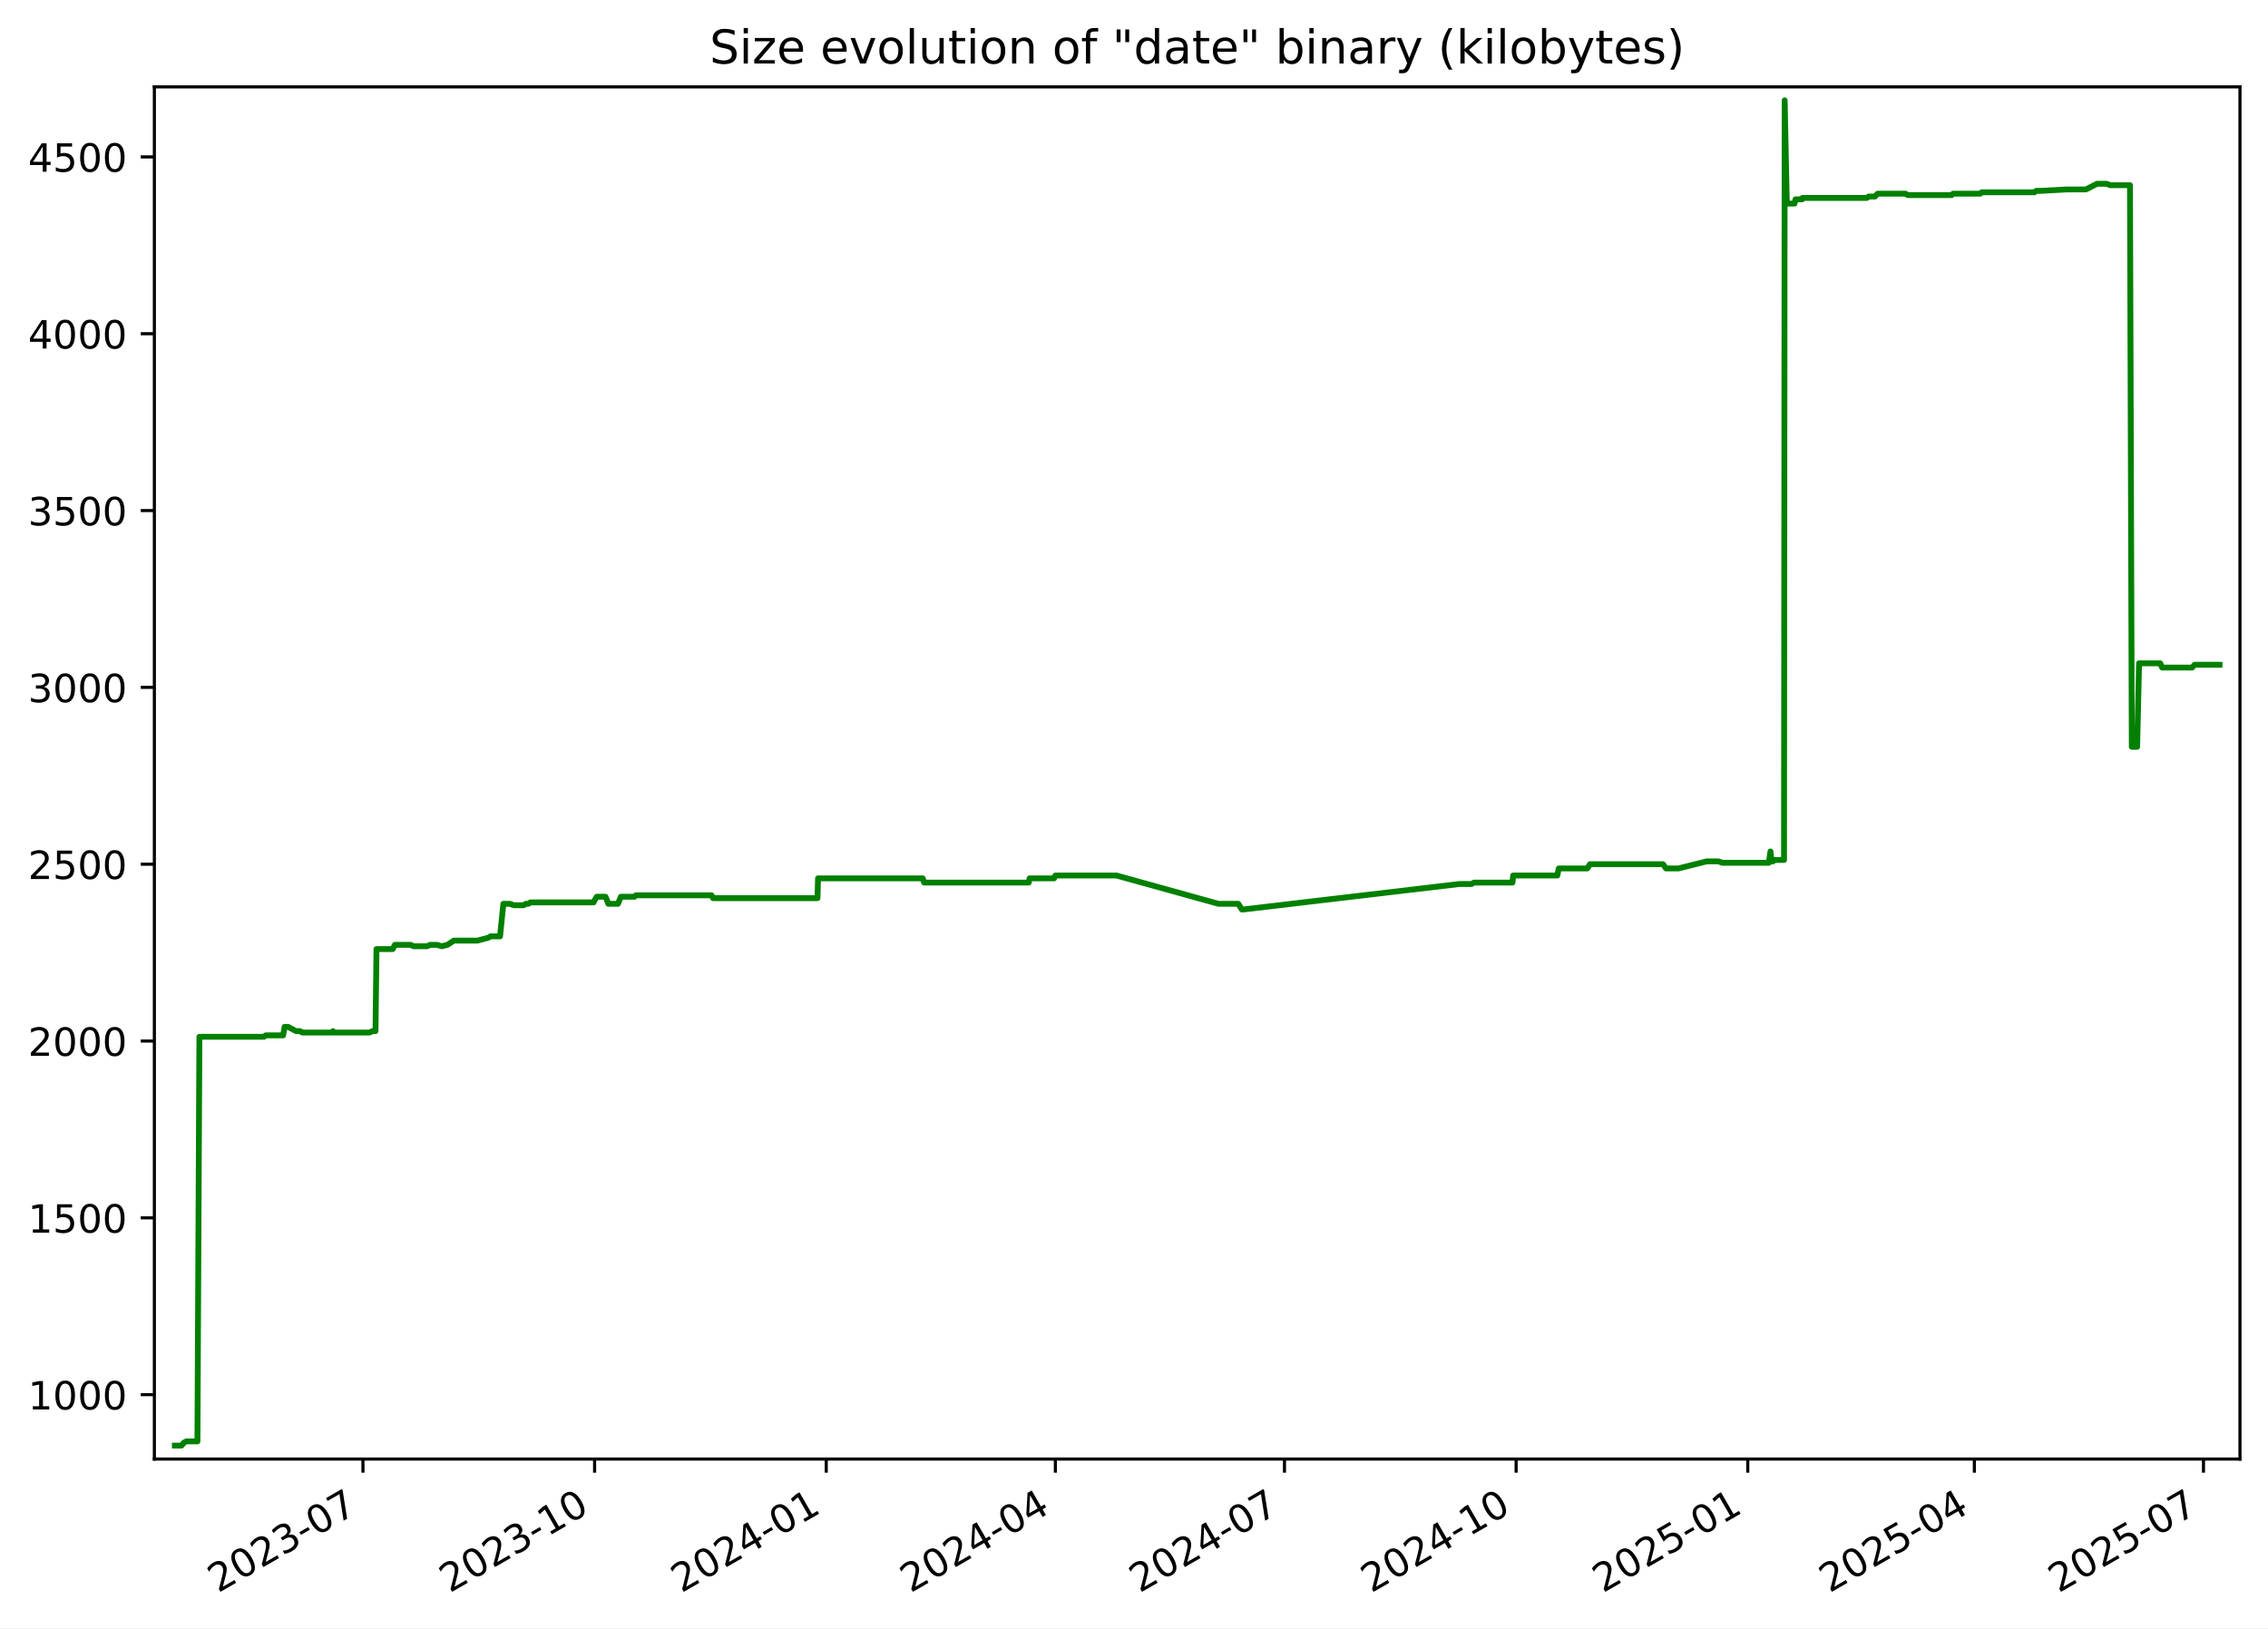
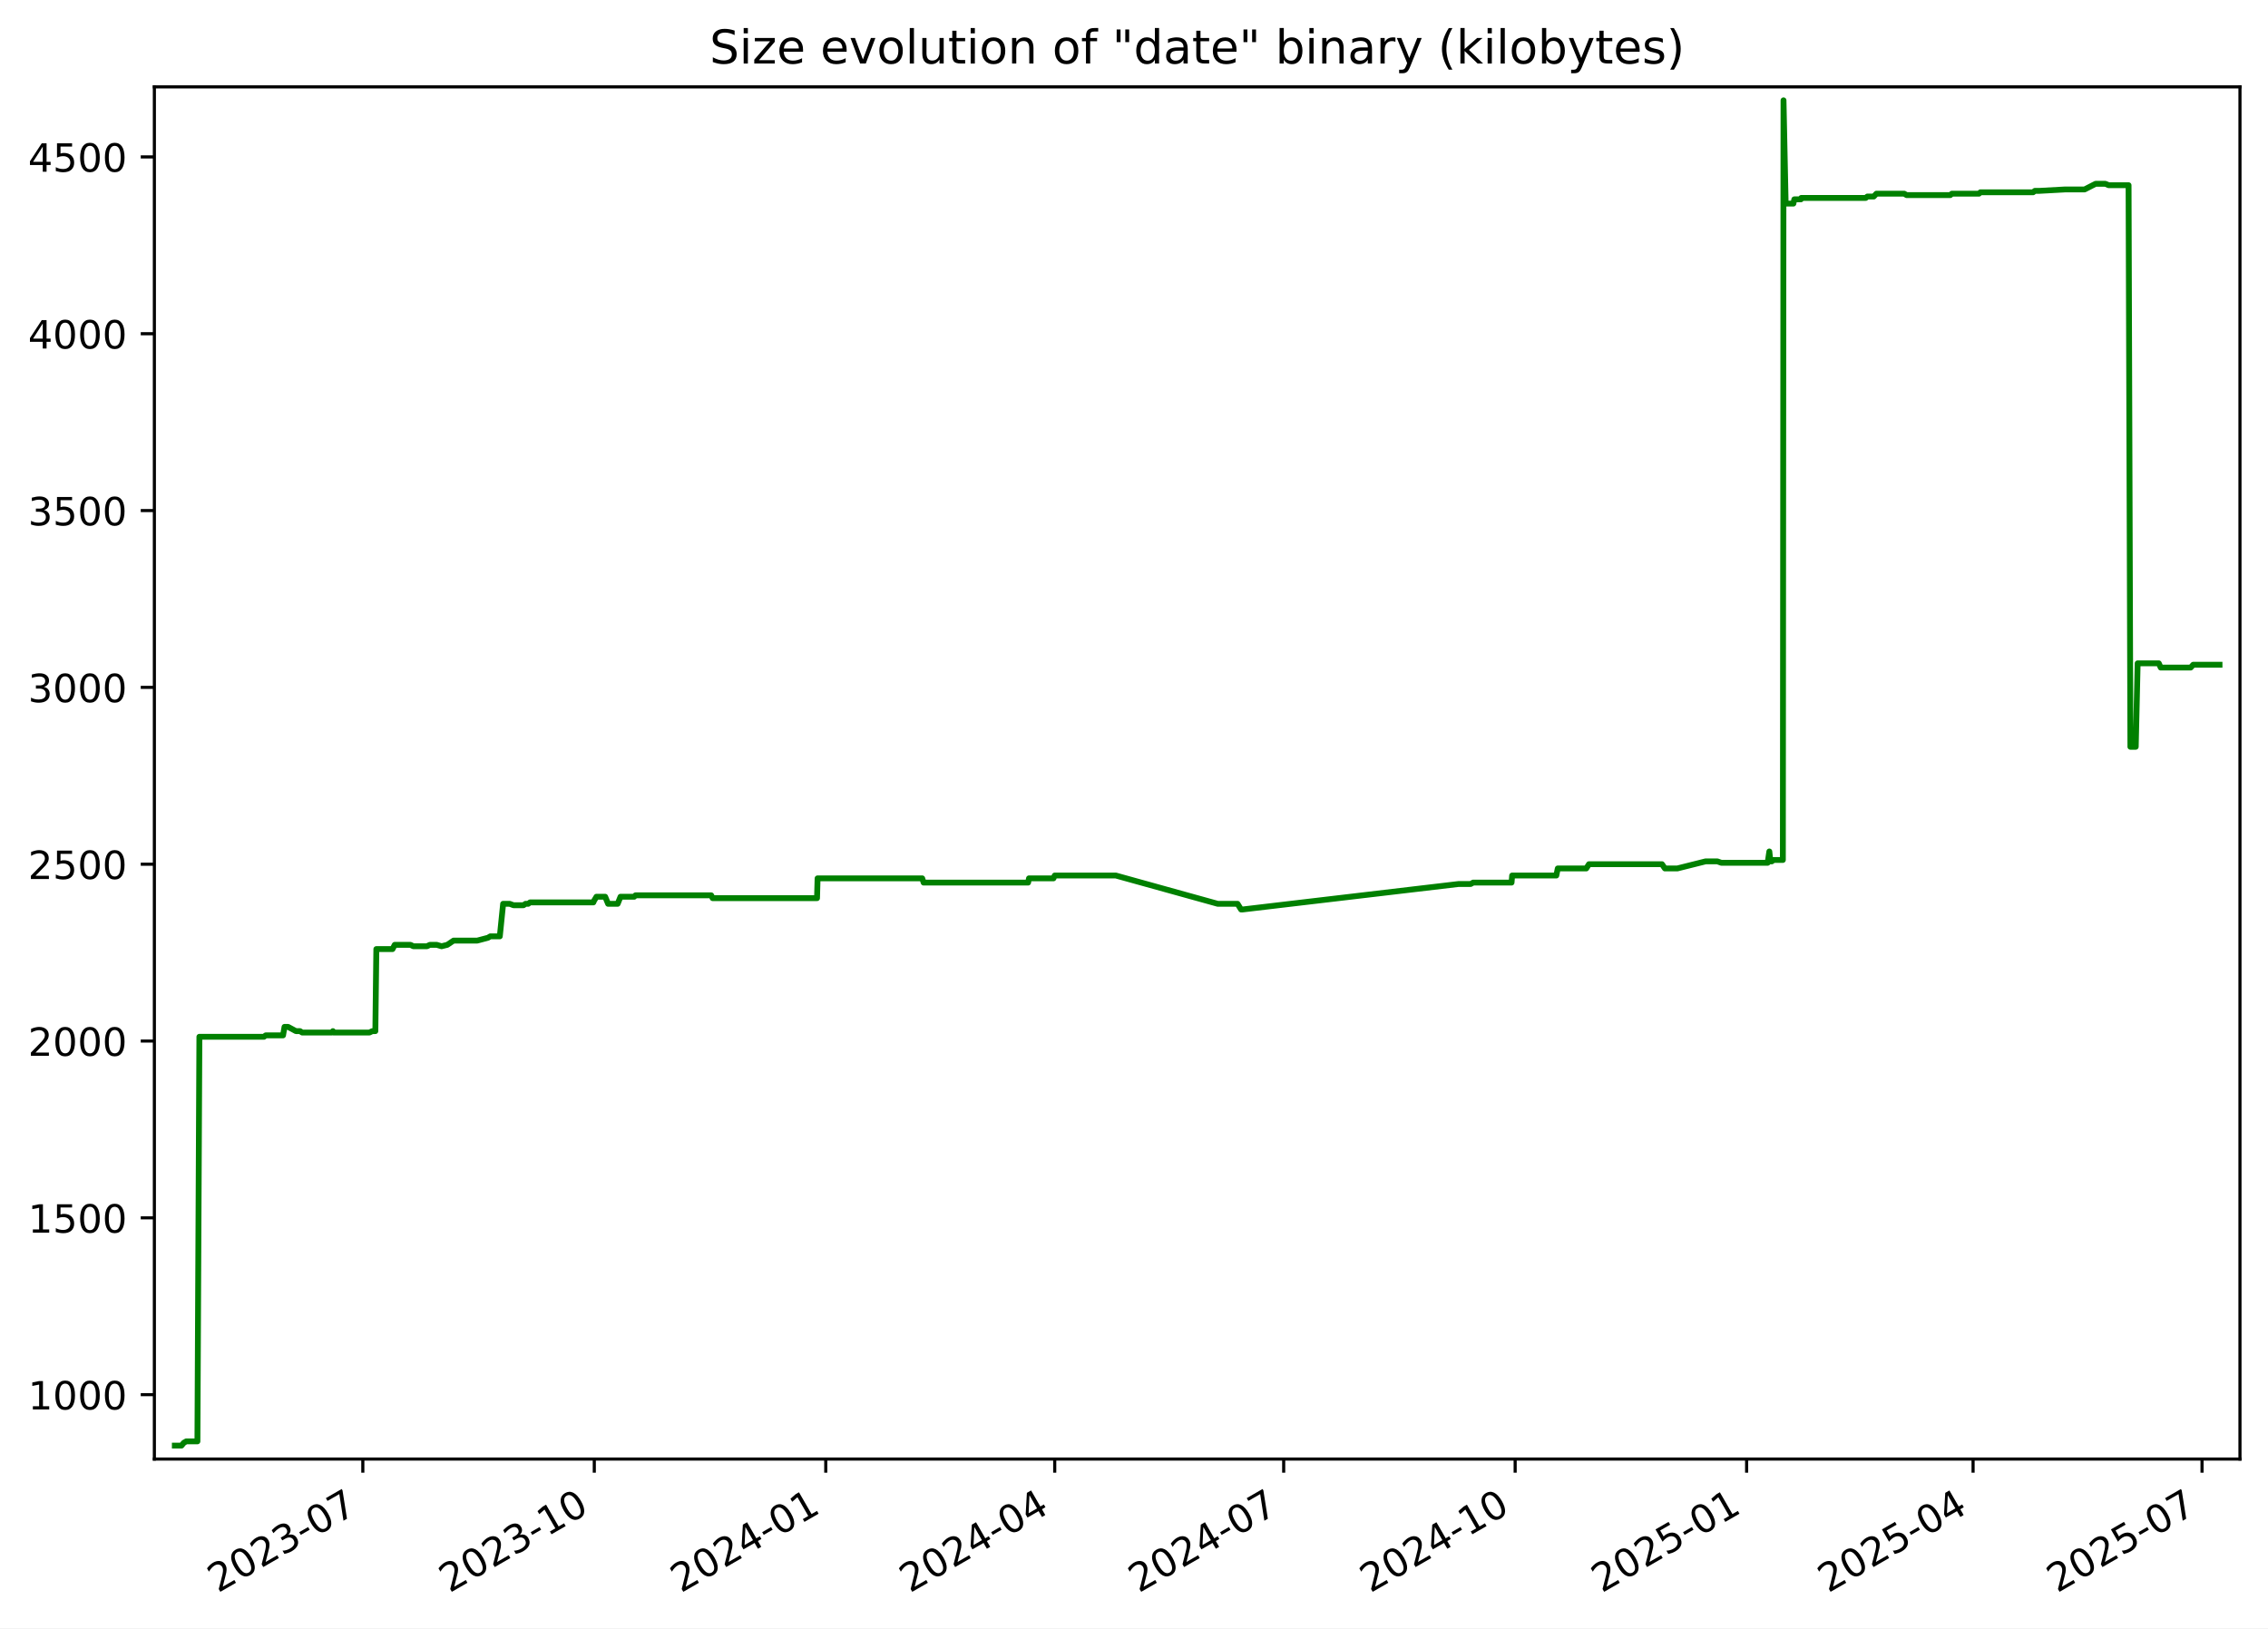
<svg xmlns="http://www.w3.org/2000/svg" xmlns:xlink="http://www.w3.org/1999/xlink" width="582.53pt" height="418.303pt" viewBox="0 0 582.53 418.303" version="1.1">
  <defs>
    <style type="text/css">*{stroke-linejoin: round; stroke-linecap: butt}</style>
  </defs>
  <g id="figure_1">
    <g id="patch_1">
      <path d="M -0 418.303  L 582.53 418.303  L 582.53 0  L -0 0  z " style="fill: #ffffff" />
    </g>
    <g id="axes_1">
      <g id="patch_2">
        <path d="M 39.65 374.83  L 575.33 374.83  L 575.33 22.318  L 39.65 22.318  z " style="fill: #ffffff" />
      </g>
      <g id="matplotlib.axis_1">
        <g id="xtick_1">
          <g id="line2d_1">
            <defs>
-               <path id="md31c32104d" d="M 0 0  L 0 3.5  " style="stroke: #000000; stroke-width: 0.8" />
+               <path id="m84b0283624" d="M 0 0  L 0 3.5  " style="stroke: #000000; stroke-width: 0.8" />
            </defs>
            <g>
-               <use xlink:href="#md31c32104d" x="93.223" y="374.83" style="stroke: #000000; stroke-width: 0.8" />
+               <use xlink:href="#m84b0283624" x="93.189" y="374.83" style="stroke: #000000; stroke-width: 0.8" />
            </g>
          </g>
          <g id="text_1">
-             <g transform="translate(55.99866 409.302) rotate(-30) scale(0.1 -0.1)">
+             <g transform="translate(55.96398 409.302) rotate(-30) scale(0.1 -0.1)">
              <defs>
                <path id="DejaVuSans-32" d="M 1228 531  L 3431 531  L 3431 0  L 469 0  L 469 531  Q 828 903 1448 1529  Q 2069 2156 2228 2338  Q 2531 2678 2651 2914  Q 2772 3150 2772 3378  Q 2772 3750 2511 3984  Q 2250 4219 1831 4219  Q 1534 4219 1204 4116  Q 875 4013 500 3803  L 500 4441  Q 881 4594 1212 4672  Q 1544 4750 1819 4750  Q 2544 4750 2975 4387  Q 3406 4025 3406 3419  Q 3406 3131 3298 2873  Q 3191 2616 2906 2266  Q 2828 2175 2409 1742  Q 1991 1309 1228 531  z " transform="scale(0.015625)" />
                <path id="DejaVuSans-30" d="M 2034 4250  Q 1547 4250 1301 3770  Q 1056 3291 1056 2328  Q 1056 1369 1301 889  Q 1547 409 2034 409  Q 2525 409 2770 889  Q 3016 1369 3016 2328  Q 3016 3291 2770 3770  Q 2525 4250 2034 4250  z M 2034 4750  Q 2819 4750 3233 4129  Q 3647 3509 3647 2328  Q 3647 1150 3233 529  Q 2819 -91 2034 -91  Q 1250 -91 836 529  Q 422 1150 422 2328  Q 422 3509 836 4129  Q 1250 4750 2034 4750  z " transform="scale(0.015625)" />
                <path id="DejaVuSans-33" d="M 2597 2516  Q 3050 2419 3304 2112  Q 3559 1806 3559 1356  Q 3559 666 3084 287  Q 2609 -91 1734 -91  Q 1441 -91 1130 -33  Q 819 25 488 141  L 488 750  Q 750 597 1062 519  Q 1375 441 1716 441  Q 2309 441 2620 675  Q 2931 909 2931 1356  Q 2931 1769 2642 2001  Q 2353 2234 1838 2234  L 1294 2234  L 1294 2753  L 1863 2753  Q 2328 2753 2575 2939  Q 2822 3125 2822 3475  Q 2822 3834 2567 4026  Q 2313 4219 1838 4219  Q 1578 4219 1281 4162  Q 984 4106 628 3988  L 628 4550  Q 988 4650 1302 4700  Q 1616 4750 1894 4750  Q 2613 4750 3031 4423  Q 3450 4097 3450 3541  Q 3450 3153 3228 2886  Q 3006 2619 2597 2516  z " transform="scale(0.015625)" />
                <path id="DejaVuSans-2d" d="M 313 2009  L 1997 2009  L 1997 1497  L 313 1497  L 313 2009  z " transform="scale(0.015625)" />
                <path id="DejaVuSans-37" d="M 525 4666  L 3525 4666  L 3525 4397  L 1831 0  L 1172 0  L 2766 4134  L 525 4134  L 525 4666  z " transform="scale(0.015625)" />
              </defs>
              <use xlink:href="#DejaVuSans-32" />
              <use xlink:href="#DejaVuSans-30" x="63.623" />
              <use xlink:href="#DejaVuSans-32" x="127.246" />
              <use xlink:href="#DejaVuSans-33" x="190.869" />
              <use xlink:href="#DejaVuSans-2d" x="254.492" />
              <use xlink:href="#DejaVuSans-30" x="290.576" />
              <use xlink:href="#DejaVuSans-37" x="354.199" />
            </g>
          </g>
        </g>
        <g id="xtick_2">
          <g id="line2d_2">
            <g>
-               <use xlink:href="#md31c32104d" x="152.72" y="374.83" style="stroke: #000000; stroke-width: 0.8" />
+               <use xlink:href="#m84b0283624" x="152.642" y="374.83" style="stroke: #000000; stroke-width: 0.8" />
            </g>
          </g>
          <g id="text_2">
-             <g transform="translate(115.495 409.302) rotate(-30) scale(0.1 -0.1)">
+             <g transform="translate(115.4176 409.302) rotate(-30) scale(0.1 -0.1)">
              <defs>
                <path id="DejaVuSans-31" d="M 794 531  L 1825 531  L 1825 4091  L 703 3866  L 703 4441  L 1819 4666  L 2450 4666  L 2450 531  L 3481 531  L 3481 0  L 794 0  L 794 531  z " transform="scale(0.015625)" />
              </defs>
              <use xlink:href="#DejaVuSans-32" />
              <use xlink:href="#DejaVuSans-30" x="63.623" />
              <use xlink:href="#DejaVuSans-32" x="127.246" />
              <use xlink:href="#DejaVuSans-33" x="190.869" />
              <use xlink:href="#DejaVuSans-2d" x="254.492" />
              <use xlink:href="#DejaVuSans-31" x="290.576" />
              <use xlink:href="#DejaVuSans-30" x="354.199" />
            </g>
          </g>
        </g>
        <g id="xtick_3">
          <g id="line2d_3">
            <g>
-               <use xlink:href="#md31c32104d" x="212.216" y="374.83" style="stroke: #000000; stroke-width: 0.8" />
+               <use xlink:href="#m84b0283624" x="212.096" y="374.83" style="stroke: #000000; stroke-width: 0.8" />
            </g>
          </g>
          <g id="text_3">
-             <g transform="translate(174.9913 409.302) rotate(-30) scale(0.1 -0.1)">
+             <g transform="translate(174.8712 409.302) rotate(-30) scale(0.1 -0.1)">
              <defs>
                <path id="DejaVuSans-34" d="M 2419 4116  L 825 1625  L 2419 1625  L 2419 4116  z M 2253 4666  L 3047 4666  L 3047 1625  L 3713 1625  L 3713 1100  L 3047 1100  L 3047 0  L 2419 0  L 2419 1100  L 313 1100  L 313 1709  L 2253 4666  z " transform="scale(0.015625)" />
              </defs>
              <use xlink:href="#DejaVuSans-32" />
              <use xlink:href="#DejaVuSans-30" x="63.623" />
              <use xlink:href="#DejaVuSans-32" x="127.246" />
              <use xlink:href="#DejaVuSans-34" x="190.869" />
              <use xlink:href="#DejaVuSans-2d" x="254.492" />
              <use xlink:href="#DejaVuSans-30" x="290.576" />
              <use xlink:href="#DejaVuSans-31" x="354.199" />
            </g>
          </g>
        </g>
        <g id="xtick_4">
          <g id="line2d_4">
            <g>
-               <use xlink:href="#md31c32104d" x="271.066" y="374.83" style="stroke: #000000; stroke-width: 0.8" />
+               <use xlink:href="#m84b0283624" x="270.903" y="374.83" style="stroke: #000000; stroke-width: 0.8" />
            </g>
          </g>
          <g id="text_4">
-             <g transform="translate(233.8409 409.302) rotate(-30) scale(0.1 -0.1)">
+             <g transform="translate(233.6785 409.302) rotate(-30) scale(0.1 -0.1)">
              <use xlink:href="#DejaVuSans-32" />
              <use xlink:href="#DejaVuSans-30" x="63.623" />
              <use xlink:href="#DejaVuSans-32" x="127.246" />
              <use xlink:href="#DejaVuSans-34" x="190.869" />
              <use xlink:href="#DejaVuSans-2d" x="254.492" />
              <use xlink:href="#DejaVuSans-30" x="290.576" />
              <use xlink:href="#DejaVuSans-34" x="354.199" />
            </g>
          </g>
        </g>
        <g id="xtick_5">
          <g id="line2d_5">
            <g>
-               <use xlink:href="#md31c32104d" x="329.915" y="374.83" style="stroke: #000000; stroke-width: 0.8" />
+               <use xlink:href="#m84b0283624" x="329.711" y="374.83" style="stroke: #000000; stroke-width: 0.8" />
            </g>
          </g>
          <g id="text_5">
-             <g transform="translate(292.6905 409.302) rotate(-30) scale(0.1 -0.1)">
+             <g transform="translate(292.4859 409.302) rotate(-30) scale(0.1 -0.1)">
              <use xlink:href="#DejaVuSans-32" />
              <use xlink:href="#DejaVuSans-30" x="63.623" />
              <use xlink:href="#DejaVuSans-32" x="127.246" />
              <use xlink:href="#DejaVuSans-34" x="190.869" />
              <use xlink:href="#DejaVuSans-2d" x="254.492" />
              <use xlink:href="#DejaVuSans-30" x="290.576" />
              <use xlink:href="#DejaVuSans-37" x="354.199" />
            </g>
          </g>
        </g>
        <g id="xtick_6">
          <g id="line2d_6">
            <g>
-               <use xlink:href="#md31c32104d" x="389.412" y="374.83" style="stroke: #000000; stroke-width: 0.8" />
+               <use xlink:href="#m84b0283624" x="389.164" y="374.83" style="stroke: #000000; stroke-width: 0.8" />
            </g>
          </g>
          <g id="text_6">
-             <g transform="translate(352.1868 409.302) rotate(-30) scale(0.1 -0.1)">
+             <g transform="translate(351.9395 409.302) rotate(-30) scale(0.1 -0.1)">
              <use xlink:href="#DejaVuSans-32" />
              <use xlink:href="#DejaVuSans-30" x="63.623" />
              <use xlink:href="#DejaVuSans-32" x="127.246" />
              <use xlink:href="#DejaVuSans-34" x="190.869" />
              <use xlink:href="#DejaVuSans-2d" x="254.492" />
              <use xlink:href="#DejaVuSans-31" x="290.576" />
              <use xlink:href="#DejaVuSans-30" x="354.199" />
            </g>
          </g>
        </g>
        <g id="xtick_7">
          <g id="line2d_7">
            <g>
-               <use xlink:href="#md31c32104d" x="448.908" y="374.83" style="stroke: #000000; stroke-width: 0.8" />
+               <use xlink:href="#m84b0283624" x="448.618" y="374.83" style="stroke: #000000; stroke-width: 0.8" />
            </g>
          </g>
          <g id="text_7">
-             <g transform="translate(411.6831 409.302) rotate(-30) scale(0.1 -0.1)">
+             <g transform="translate(411.3931 409.302) rotate(-30) scale(0.1 -0.1)">
              <defs>
                <path id="DejaVuSans-35" d="M 691 4666  L 3169 4666  L 3169 4134  L 1269 4134  L 1269 2991  Q 1406 3038 1543 3061  Q 1681 3084 1819 3084  Q 2600 3084 3056 2656  Q 3513 2228 3513 1497  Q 3513 744 3044 326  Q 2575 -91 1722 -91  Q 1428 -91 1123 -41  Q 819 9 494 109  L 494 744  Q 775 591 1075 516  Q 1375 441 1709 441  Q 2250 441 2565 725  Q 2881 1009 2881 1497  Q 2881 1984 2565 2268  Q 2250 2553 1709 2553  Q 1456 2553 1204 2497  Q 953 2441 691 2322  L 691 4666  z " transform="scale(0.015625)" />
              </defs>
              <use xlink:href="#DejaVuSans-32" />
              <use xlink:href="#DejaVuSans-30" x="63.623" />
              <use xlink:href="#DejaVuSans-32" x="127.246" />
              <use xlink:href="#DejaVuSans-35" x="190.869" />
              <use xlink:href="#DejaVuSans-2d" x="254.492" />
              <use xlink:href="#DejaVuSans-30" x="290.576" />
              <use xlink:href="#DejaVuSans-31" x="354.199" />
            </g>
          </g>
        </g>
        <g id="xtick_8">
          <g id="line2d_8">
            <g>
-               <use xlink:href="#md31c32104d" x="507.111" y="374.83" style="stroke: #000000; stroke-width: 0.8" />
+               <use xlink:href="#m84b0283624" x="506.779" y="374.83" style="stroke: #000000; stroke-width: 0.8" />
            </g>
          </g>
          <g id="text_8">
-             <g transform="translate(469.886 409.302) rotate(-30) scale(0.1 -0.1)">
+             <g transform="translate(469.5542 409.302) rotate(-30) scale(0.1 -0.1)">
              <use xlink:href="#DejaVuSans-32" />
              <use xlink:href="#DejaVuSans-30" x="63.623" />
              <use xlink:href="#DejaVuSans-32" x="127.246" />
              <use xlink:href="#DejaVuSans-35" x="190.869" />
              <use xlink:href="#DejaVuSans-2d" x="254.492" />
              <use xlink:href="#DejaVuSans-30" x="290.576" />
              <use xlink:href="#DejaVuSans-34" x="354.199" />
            </g>
          </g>
        </g>
        <g id="xtick_9">
          <g id="line2d_9">
            <g>
-               <use xlink:href="#md31c32104d" x="565.96" y="374.83" style="stroke: #000000; stroke-width: 0.8" />
+               <use xlink:href="#m84b0283624" x="565.586" y="374.83" style="stroke: #000000; stroke-width: 0.8" />
            </g>
          </g>
          <g id="text_9">
-             <g transform="translate(528.7356 409.302) rotate(-30) scale(0.1 -0.1)">
+             <g transform="translate(528.3616 409.302) rotate(-30) scale(0.1 -0.1)">
              <use xlink:href="#DejaVuSans-32" />
              <use xlink:href="#DejaVuSans-30" x="63.623" />
              <use xlink:href="#DejaVuSans-32" x="127.246" />
              <use xlink:href="#DejaVuSans-35" x="190.869" />
              <use xlink:href="#DejaVuSans-2d" x="254.492" />
              <use xlink:href="#DejaVuSans-30" x="290.576" />
              <use xlink:href="#DejaVuSans-37" x="354.199" />
            </g>
          </g>
        </g>
      </g>
      <g id="matplotlib.axis_2">
        <g id="ytick_1">
          <g id="line2d_10">
            <defs>
-               <path id="m47cce79cd6" d="M 0 0  L -3.5 0  " style="stroke: #000000; stroke-width: 0.8" />
+               <path id="m0cc9da20bd" d="M 0 0  L -3.5 0  " style="stroke: #000000; stroke-width: 0.8" />
            </defs>
            <g>
-               <use xlink:href="#m47cce79cd6" x="39.65" y="358.291" style="stroke: #000000; stroke-width: 0.8" />
+               <use xlink:href="#m0cc9da20bd" x="39.65" y="358.291" style="stroke: #000000; stroke-width: 0.8" />
            </g>
          </g>
          <g id="text_10">
            <g transform="translate(7.2 362.0907) scale(0.1 -0.1)">
              <use xlink:href="#DejaVuSans-31" />
              <use xlink:href="#DejaVuSans-30" x="63.623" />
              <use xlink:href="#DejaVuSans-30" x="127.246" />
              <use xlink:href="#DejaVuSans-30" x="190.869" />
            </g>
          </g>
        </g>
        <g id="ytick_2">
          <g id="line2d_11">
            <g>
-               <use xlink:href="#m47cce79cd6" x="39.65" y="312.866" style="stroke: #000000; stroke-width: 0.8" />
+               <use xlink:href="#m0cc9da20bd" x="39.65" y="312.866" style="stroke: #000000; stroke-width: 0.8" />
            </g>
          </g>
          <g id="text_11">
            <g transform="translate(7.2 316.6648) scale(0.1 -0.1)">
              <use xlink:href="#DejaVuSans-31" />
              <use xlink:href="#DejaVuSans-35" x="63.623" />
              <use xlink:href="#DejaVuSans-30" x="127.246" />
              <use xlink:href="#DejaVuSans-30" x="190.869" />
            </g>
          </g>
        </g>
        <g id="ytick_3">
          <g id="line2d_12">
            <g>
-               <use xlink:href="#m47cce79cd6" x="39.65" y="267.44" style="stroke: #000000; stroke-width: 0.8" />
+               <use xlink:href="#m0cc9da20bd" x="39.65" y="267.44" style="stroke: #000000; stroke-width: 0.8" />
            </g>
          </g>
          <g id="text_12">
            <g transform="translate(7.2 271.239) scale(0.1 -0.1)">
              <use xlink:href="#DejaVuSans-32" />
              <use xlink:href="#DejaVuSans-30" x="63.623" />
              <use xlink:href="#DejaVuSans-30" x="127.246" />
              <use xlink:href="#DejaVuSans-30" x="190.869" />
            </g>
          </g>
        </g>
        <g id="ytick_4">
          <g id="line2d_13">
            <g>
-               <use xlink:href="#m47cce79cd6" x="39.65" y="222.014" style="stroke: #000000; stroke-width: 0.8" />
+               <use xlink:href="#m0cc9da20bd" x="39.65" y="222.014" style="stroke: #000000; stroke-width: 0.8" />
            </g>
          </g>
          <g id="text_13">
            <g transform="translate(7.2 225.8131) scale(0.1 -0.1)">
              <use xlink:href="#DejaVuSans-32" />
              <use xlink:href="#DejaVuSans-35" x="63.623" />
              <use xlink:href="#DejaVuSans-30" x="127.246" />
              <use xlink:href="#DejaVuSans-30" x="190.869" />
            </g>
          </g>
        </g>
        <g id="ytick_5">
          <g id="line2d_14">
            <g>
-               <use xlink:href="#m47cce79cd6" x="39.65" y="176.588" style="stroke: #000000; stroke-width: 0.8" />
+               <use xlink:href="#m0cc9da20bd" x="39.65" y="176.588" style="stroke: #000000; stroke-width: 0.8" />
            </g>
          </g>
          <g id="text_14">
            <g transform="translate(7.2 180.3872) scale(0.1 -0.1)">
              <use xlink:href="#DejaVuSans-33" />
              <use xlink:href="#DejaVuSans-30" x="63.623" />
              <use xlink:href="#DejaVuSans-30" x="127.246" />
              <use xlink:href="#DejaVuSans-30" x="190.869" />
            </g>
          </g>
        </g>
        <g id="ytick_6">
          <g id="line2d_15">
            <g>
-               <use xlink:href="#m47cce79cd6" x="39.65" y="131.162" style="stroke: #000000; stroke-width: 0.8" />
+               <use xlink:href="#m0cc9da20bd" x="39.65" y="131.162" style="stroke: #000000; stroke-width: 0.8" />
            </g>
          </g>
          <g id="text_15">
            <g transform="translate(7.2 134.9614) scale(0.1 -0.1)">
              <use xlink:href="#DejaVuSans-33" />
              <use xlink:href="#DejaVuSans-35" x="63.623" />
              <use xlink:href="#DejaVuSans-30" x="127.246" />
              <use xlink:href="#DejaVuSans-30" x="190.869" />
            </g>
          </g>
        </g>
        <g id="ytick_7">
          <g id="line2d_16">
            <g>
-               <use xlink:href="#m47cce79cd6" x="39.65" y="85.736" style="stroke: #000000; stroke-width: 0.8" />
+               <use xlink:href="#m0cc9da20bd" x="39.65" y="85.736" style="stroke: #000000; stroke-width: 0.8" />
            </g>
          </g>
          <g id="text_16">
            <g transform="translate(7.2 89.53549) scale(0.1 -0.1)">
              <use xlink:href="#DejaVuSans-34" />
              <use xlink:href="#DejaVuSans-30" x="63.623" />
              <use xlink:href="#DejaVuSans-30" x="127.246" />
              <use xlink:href="#DejaVuSans-30" x="190.869" />
            </g>
          </g>
        </g>
        <g id="ytick_8">
          <g id="line2d_17">
            <g>
-               <use xlink:href="#m47cce79cd6" x="39.65" y="40.31" style="stroke: #000000; stroke-width: 0.8" />
+               <use xlink:href="#m0cc9da20bd" x="39.65" y="40.31" style="stroke: #000000; stroke-width: 0.8" />
            </g>
          </g>
          <g id="text_17">
            <g transform="translate(7.2 44.10962) scale(0.1 -0.1)">
              <use xlink:href="#DejaVuSans-34" />
              <use xlink:href="#DejaVuSans-35" x="63.623" />
              <use xlink:href="#DejaVuSans-30" x="127.246" />
              <use xlink:href="#DejaVuSans-30" x="190.869" />
            </g>
          </g>
        </g>
      </g>
      <g id="line2d_18">
-         <path d="M 44.902 371.374  L 46.614 371.374  L 47.213 370.647  L 47.861 370.284  L 50.712 370.284  L 51.216 266.35  L 67.803 266.35  L 68.265 265.986  L 72.719 265.986  L 73.097 263.806  L 74.021 263.806  L 76.037 264.896  L 77.075 264.896  L 77.651 265.259  L 85.263 265.259  L 85.538 264.896  L 85.702 265.259  L 94.919 265.259  L 95.669 264.896  L 96.446 264.896  L 96.7 243.818  L 100.861 243.818  L 101.424 242.728  L 105.485 242.728  L 106.208 243.091  L 109.72 243.091  L 110.454 242.728  L 112.223 242.728  L 113.463 243.091  L 114.929 242.728  L 116.553 241.638  L 122.638 241.638  L 125.39 240.911  L 125.996 240.548  L 128.435 240.548  L 129.287 232.189  L 130.98 232.189  L 131.959 232.553  L 134.519 232.553  L 135.044 232.189  L 135.731 232.189  L 136.206 231.826  L 152.476 231.826  L 152.62 231.462  L 153.277 230.372  L 155.52 230.372  L 156.27 232.189  L 158.724 232.189  L 159.46 230.372  L 162.972 230.372  L 163.313 230.009  L 182.771 230.009  L 183.141 230.736  L 209.972 230.736  L 210.111 225.648  L 237.007 225.648  L 237.371 226.738  L 264.223 226.738  L 264.453 225.648  L 270.743 225.648  L 271.07 224.921  L 286.768 224.921  L 312.979 232.189  L 318.052 232.189  L 318.963 233.643  L 319.357 233.643  L 374.851 227.102  L 377.97 227.102  L 378.617 226.738  L 388.485 226.738  L 388.639 224.921  L 399.989 224.921  L 400.366 223.104  L 407.686 223.104  L 408.386 222.014  L 427.148 222.014  L 427.907 223.104  L 431.091 223.104  L 438.355 221.287  L 441.383 221.287  L 442.406 221.65  L 454.311 221.65  L 454.743 218.743  L 455.014 221.287  L 455.357 221.287  L 455.834 220.924  L 458.222 220.924  L 458.389 25.774  L 458.927 51.939  L 459.197 52.303  L 460.925 52.303  L 461.159 51.213  L 462.853 51.213  L 462.942 50.849  L 479.516 50.849  L 479.946 50.486  L 481.584 50.486  L 482.264 49.759  L 489.415 49.759  L 490.024 50.122  L 501.256 50.122  L 501.654 49.759  L 508.623 49.759  L 509.004 49.396  L 522.542 49.396  L 522.992 49.032  L 524.152 49.032  L 530.77 48.669  L 535.774 48.669  L 538.6 47.215  L 541.103 47.215  L 541.958 47.579  L 547.08 47.579  L 547.548 191.851  L 548.92 191.851  L 549.411 170.41  L 554.851 170.41  L 555.343 171.5  L 563.032 171.5  L 563.693 170.773  L 570.078 170.773  L 570.078 170.773  " clip-path="url(#p6e6595fbc3)" style="fill: none; stroke: #008000; stroke-width: 1.5; stroke-linecap: square" />
+         <path d="M 44.902 371.374  L 46.612 371.374  L 47.211 370.647  L 47.858 370.284  L 50.708 370.284  L 51.212 266.35  L 67.787 266.35  L 68.248 265.986  L 72.699 265.986  L 73.077 263.806  L 74 263.806  L 76.015 264.896  L 77.052 264.896  L 77.627 265.259  L 85.234 265.259  L 85.509 264.896  L 85.673 265.259  L 94.883 265.259  L 95.632 264.896  L 96.409 264.896  L 96.662 243.818  L 100.821 243.818  L 101.383 242.728  L 105.442 242.728  L 106.164 243.091  L 109.673 243.091  L 110.406 242.728  L 112.175 242.728  L 113.413 243.091  L 114.879 242.728  L 116.502 241.638  L 122.582 241.638  L 125.332 240.911  L 125.938 240.548  L 128.375 240.548  L 129.226 232.189  L 130.919 232.189  L 131.896 232.553  L 134.455 232.553  L 134.979 232.189  L 135.666 232.189  L 136.141 231.826  L 152.399 231.826  L 152.543 231.462  L 153.199 230.372  L 155.441 230.372  L 156.19 232.189  L 158.643 232.189  L 159.377 230.372  L 162.887 230.372  L 163.228 230.009  L 182.672 230.009  L 183.042 230.736  L 209.853 230.736  L 209.993 225.648  L 236.87 225.648  L 237.233 226.738  L 264.066 226.738  L 264.295 225.648  L 270.581 225.648  L 270.908 224.921  L 286.595 224.921  L 312.787 232.189  L 317.856 232.189  L 318.766 233.643  L 319.16 233.643  L 374.614 227.102  L 377.731 227.102  L 378.378 226.738  L 388.238 226.738  L 388.392 224.921  L 399.734 224.921  L 400.111 223.104  L 407.426 223.104  L 408.125 222.014  L 426.873 222.014  L 427.632 223.104  L 430.814 223.104  L 438.072 221.287  L 441.099 221.287  L 442.121 221.65  L 454.018 221.65  L 454.448 218.743  L 454.719 221.287  L 455.063 221.287  L 455.539 220.924  L 457.925 220.924  L 458.092 25.774  L 458.63 51.939  L 458.899 52.303  L 460.627 52.303  L 460.861 51.213  L 462.553 51.213  L 462.642 50.849  L 479.204 50.849  L 479.634 50.486  L 481.271 50.486  L 481.95 49.759  L 489.096 49.759  L 489.705 50.122  L 500.929 50.122  L 501.326 49.759  L 508.29 49.759  L 508.671 49.396  L 522.199 49.396  L 522.649 49.032  L 523.808 49.032  L 530.422 48.669  L 535.422 48.669  L 538.246 47.215  L 540.747 47.215  L 541.602 47.579  L 546.719 47.579  L 547.187 191.851  L 548.559 191.851  L 549.049 170.41  L 554.485 170.41  L 554.976 171.5  L 562.66 171.5  L 563.32 170.773  L 570.078 170.773  L 570.078 170.773  " clip-path="url(#pc2255a5601)" style="fill: none; stroke: #008000; stroke-width: 1.5; stroke-linecap: square" />
      </g>
      <g id="patch_3">
        <path d="M 39.65 374.83  L 39.65 22.318  " style="fill: none; stroke: #000000; stroke-width: 0.8; stroke-linejoin: miter; stroke-linecap: square" />
      </g>
      <g id="patch_4">
        <path d="M 575.33 374.83  L 575.33 22.318  " style="fill: none; stroke: #000000; stroke-width: 0.8; stroke-linejoin: miter; stroke-linecap: square" />
      </g>
      <g id="patch_5">
        <path d="M 39.65 374.83  L 575.33 374.83  " style="fill: none; stroke: #000000; stroke-width: 0.8; stroke-linejoin: miter; stroke-linecap: square" />
      </g>
      <g id="patch_6">
        <path d="M 39.65 22.318  L 575.33 22.318  " style="fill: none; stroke: #000000; stroke-width: 0.8; stroke-linejoin: miter; stroke-linecap: square" />
      </g>
      <g id="text_18">
        <g transform="translate(182.2644 16.31812) scale(0.12 -0.12)">
          <defs>
            <path id="DejaVuSans-53" d="M 3425 4513  L 3425 3897  Q 3066 4069 2747 4153  Q 2428 4238 2131 4238  Q 1616 4238 1336 4038  Q 1056 3838 1056 3469  Q 1056 3159 1242 3001  Q 1428 2844 1947 2747  L 2328 2669  Q 3034 2534 3370 2195  Q 3706 1856 3706 1288  Q 3706 609 3251 259  Q 2797 -91 1919 -91  Q 1588 -91 1214 -16  Q 841 59 441 206  L 441 856  Q 825 641 1194 531  Q 1563 422 1919 422  Q 2459 422 2753 634  Q 3047 847 3047 1241  Q 3047 1584 2836 1778  Q 2625 1972 2144 2069  L 1759 2144  Q 1053 2284 737 2584  Q 422 2884 422 3419  Q 422 4038 858 4394  Q 1294 4750 2059 4750  Q 2388 4750 2728 4690  Q 3069 4631 3425 4513  z " transform="scale(0.015625)" />
            <path id="DejaVuSans-69" d="M 603 3500  L 1178 3500  L 1178 0  L 603 0  L 603 3500  z M 603 4863  L 1178 4863  L 1178 4134  L 603 4134  L 603 4863  z " transform="scale(0.015625)" />
            <path id="DejaVuSans-7a" d="M 353 3500  L 3084 3500  L 3084 2975  L 922 459  L 3084 459  L 3084 0  L 275 0  L 275 525  L 2438 3041  L 353 3041  L 353 3500  z " transform="scale(0.015625)" />
            <path id="DejaVuSans-65" d="M 3597 1894  L 3597 1613  L 953 1613  Q 991 1019 1311 708  Q 1631 397 2203 397  Q 2534 397 2845 478  Q 3156 559 3463 722  L 3463 178  Q 3153 47 2828 -22  Q 2503 -91 2169 -91  Q 1331 -91 842 396  Q 353 884 353 1716  Q 353 2575 817 3079  Q 1281 3584 2069 3584  Q 2775 3584 3186 3129  Q 3597 2675 3597 1894  z M 3022 2063  Q 3016 2534 2758 2815  Q 2500 3097 2075 3097  Q 1594 3097 1305 2825  Q 1016 2553 972 2059  L 3022 2063  z " transform="scale(0.015625)" />
            <path id="DejaVuSans-20" transform="scale(0.015625)" />
            <path id="DejaVuSans-76" d="M 191 3500  L 800 3500  L 1894 563  L 2988 3500  L 3597 3500  L 2284 0  L 1503 0  L 191 3500  z " transform="scale(0.015625)" />
            <path id="DejaVuSans-6f" d="M 1959 3097  Q 1497 3097 1228 2736  Q 959 2375 959 1747  Q 959 1119 1226 758  Q 1494 397 1959 397  Q 2419 397 2687 759  Q 2956 1122 2956 1747  Q 2956 2369 2687 2733  Q 2419 3097 1959 3097  z M 1959 3584  Q 2709 3584 3137 3096  Q 3566 2609 3566 1747  Q 3566 888 3137 398  Q 2709 -91 1959 -91  Q 1206 -91 779 398  Q 353 888 353 1747  Q 353 2609 779 3096  Q 1206 3584 1959 3584  z " transform="scale(0.015625)" />
            <path id="DejaVuSans-6c" d="M 603 4863  L 1178 4863  L 1178 0  L 603 0  L 603 4863  z " transform="scale(0.015625)" />
            <path id="DejaVuSans-75" d="M 544 1381  L 544 3500  L 1119 3500  L 1119 1403  Q 1119 906 1312 657  Q 1506 409 1894 409  Q 2359 409 2629 706  Q 2900 1003 2900 1516  L 2900 3500  L 3475 3500  L 3475 0  L 2900 0  L 2900 538  Q 2691 219 2414 64  Q 2138 -91 1772 -91  Q 1169 -91 856 284  Q 544 659 544 1381  z M 1991 3584  L 1991 3584  z " transform="scale(0.015625)" />
            <path id="DejaVuSans-74" d="M 1172 4494  L 1172 3500  L 2356 3500  L 2356 3053  L 1172 3053  L 1172 1153  Q 1172 725 1289 603  Q 1406 481 1766 481  L 2356 481  L 2356 0  L 1766 0  Q 1100 0 847 248  Q 594 497 594 1153  L 594 3053  L 172 3053  L 172 3500  L 594 3500  L 594 4494  L 1172 4494  z " transform="scale(0.015625)" />
            <path id="DejaVuSans-6e" d="M 3513 2113  L 3513 0  L 2938 0  L 2938 2094  Q 2938 2591 2744 2837  Q 2550 3084 2163 3084  Q 1697 3084 1428 2787  Q 1159 2491 1159 1978  L 1159 0  L 581 0  L 581 3500  L 1159 3500  L 1159 2956  Q 1366 3272 1645 3428  Q 1925 3584 2291 3584  Q 2894 3584 3203 3211  Q 3513 2838 3513 2113  z " transform="scale(0.015625)" />
            <path id="DejaVuSans-66" d="M 2375 4863  L 2375 4384  L 1825 4384  Q 1516 4384 1395 4259  Q 1275 4134 1275 3809  L 1275 3500  L 2222 3500  L 2222 3053  L 1275 3053  L 1275 0  L 697 0  L 697 3053  L 147 3053  L 147 3500  L 697 3500  L 697 3744  Q 697 4328 969 4595  Q 1241 4863 1831 4863  L 2375 4863  z " transform="scale(0.015625)" />
            <path id="DejaVuSans-22" d="M 1147 4666  L 1147 2931  L 616 2931  L 616 4666  L 1147 4666  z M 2328 4666  L 2328 2931  L 1797 2931  L 1797 4666  L 2328 4666  z " transform="scale(0.015625)" />
            <path id="DejaVuSans-64" d="M 2906 2969  L 2906 4863  L 3481 4863  L 3481 0  L 2906 0  L 2906 525  Q 2725 213 2448 61  Q 2172 -91 1784 -91  Q 1150 -91 751 415  Q 353 922 353 1747  Q 353 2572 751 3078  Q 1150 3584 1784 3584  Q 2172 3584 2448 3432  Q 2725 3281 2906 2969  z M 947 1747  Q 947 1113 1208 752  Q 1469 391 1925 391  Q 2381 391 2643 752  Q 2906 1113 2906 1747  Q 2906 2381 2643 2742  Q 2381 3103 1925 3103  Q 1469 3103 1208 2742  Q 947 2381 947 1747  z " transform="scale(0.015625)" />
            <path id="DejaVuSans-61" d="M 2194 1759  Q 1497 1759 1228 1600  Q 959 1441 959 1056  Q 959 750 1161 570  Q 1363 391 1709 391  Q 2188 391 2477 730  Q 2766 1069 2766 1631  L 2766 1759  L 2194 1759  z M 3341 1997  L 3341 0  L 2766 0  L 2766 531  Q 2569 213 2275 61  Q 1981 -91 1556 -91  Q 1019 -91 701 211  Q 384 513 384 1019  Q 384 1609 779 1909  Q 1175 2209 1959 2209  L 2766 2209  L 2766 2266  Q 2766 2663 2505 2880  Q 2244 3097 1772 3097  Q 1472 3097 1187 3025  Q 903 2953 641 2809  L 641 3341  Q 956 3463 1253 3523  Q 1550 3584 1831 3584  Q 2591 3584 2966 3190  Q 3341 2797 3341 1997  z " transform="scale(0.015625)" />
            <path id="DejaVuSans-62" d="M 3116 1747  Q 3116 2381 2855 2742  Q 2594 3103 2138 3103  Q 1681 3103 1420 2742  Q 1159 2381 1159 1747  Q 1159 1113 1420 752  Q 1681 391 2138 391  Q 2594 391 2855 752  Q 3116 1113 3116 1747  z M 1159 2969  Q 1341 3281 1617 3432  Q 1894 3584 2278 3584  Q 2916 3584 3314 3078  Q 3713 2572 3713 1747  Q 3713 922 3314 415  Q 2916 -91 2278 -91  Q 1894 -91 1617 61  Q 1341 213 1159 525  L 1159 0  L 581 0  L 581 4863  L 1159 4863  L 1159 2969  z " transform="scale(0.015625)" />
            <path id="DejaVuSans-72" d="M 2631 2963  Q 2534 3019 2420 3045  Q 2306 3072 2169 3072  Q 1681 3072 1420 2755  Q 1159 2438 1159 1844  L 1159 0  L 581 0  L 581 3500  L 1159 3500  L 1159 2956  Q 1341 3275 1631 3429  Q 1922 3584 2338 3584  Q 2397 3584 2469 3576  Q 2541 3569 2628 3553  L 2631 2963  z " transform="scale(0.015625)" />
            <path id="DejaVuSans-79" d="M 2059 -325  Q 1816 -950 1584 -1140  Q 1353 -1331 966 -1331  L 506 -1331  L 506 -850  L 844 -850  Q 1081 -850 1212 -737  Q 1344 -625 1503 -206  L 1606 56  L 191 3500  L 800 3500  L 1894 763  L 2988 3500  L 3597 3500  L 2059 -325  z " transform="scale(0.015625)" />
            <path id="DejaVuSans-28" d="M 1984 4856  Q 1566 4138 1362 3434  Q 1159 2731 1159 2009  Q 1159 1288 1364 580  Q 1569 -128 1984 -844  L 1484 -844  Q 1016 -109 783 600  Q 550 1309 550 2009  Q 550 2706 781 3412  Q 1013 4119 1484 4856  L 1984 4856  z " transform="scale(0.015625)" />
            <path id="DejaVuSans-6b" d="M 581 4863  L 1159 4863  L 1159 1991  L 2875 3500  L 3609 3500  L 1753 1863  L 3688 0  L 2938 0  L 1159 1709  L 1159 0  L 581 0  L 581 4863  z " transform="scale(0.015625)" />
            <path id="DejaVuSans-73" d="M 2834 3397  L 2834 2853  Q 2591 2978 2328 3040  Q 2066 3103 1784 3103  Q 1356 3103 1142 2972  Q 928 2841 928 2578  Q 928 2378 1081 2264  Q 1234 2150 1697 2047  L 1894 2003  Q 2506 1872 2764 1633  Q 3022 1394 3022 966  Q 3022 478 2636 193  Q 2250 -91 1575 -91  Q 1294 -91 989 -36  Q 684 19 347 128  L 347 722  Q 666 556 975 473  Q 1284 391 1588 391  Q 1994 391 2212 530  Q 2431 669 2431 922  Q 2431 1156 2273 1281  Q 2116 1406 1581 1522  L 1381 1569  Q 847 1681 609 1914  Q 372 2147 372 2553  Q 372 3047 722 3315  Q 1072 3584 1716 3584  Q 2034 3584 2315 3537  Q 2597 3491 2834 3397  z " transform="scale(0.015625)" />
            <path id="DejaVuSans-29" d="M 513 4856  L 1013 4856  Q 1481 4119 1714 3412  Q 1947 2706 1947 2009  Q 1947 1309 1714 600  Q 1481 -109 1013 -844  L 513 -844  Q 928 -128 1133 580  Q 1338 1288 1338 2009  Q 1338 2731 1133 3434  Q 928 4138 513 4856  z " transform="scale(0.015625)" />
          </defs>
          <use xlink:href="#DejaVuSans-53" />
          <use xlink:href="#DejaVuSans-69" x="63.477" />
          <use xlink:href="#DejaVuSans-7a" x="91.26" />
          <use xlink:href="#DejaVuSans-65" x="143.75" />
          <use xlink:href="#DejaVuSans-20" x="205.273" />
          <use xlink:href="#DejaVuSans-65" x="237.061" />
          <use xlink:href="#DejaVuSans-76" x="298.584" />
          <use xlink:href="#DejaVuSans-6f" x="357.764" />
          <use xlink:href="#DejaVuSans-6c" x="418.945" />
          <use xlink:href="#DejaVuSans-75" x="446.729" />
          <use xlink:href="#DejaVuSans-74" x="510.107" />
          <use xlink:href="#DejaVuSans-69" x="549.316" />
          <use xlink:href="#DejaVuSans-6f" x="577.1" />
          <use xlink:href="#DejaVuSans-6e" x="638.281" />
          <use xlink:href="#DejaVuSans-20" x="701.66" />
          <use xlink:href="#DejaVuSans-6f" x="733.447" />
          <use xlink:href="#DejaVuSans-66" x="794.629" />
          <use xlink:href="#DejaVuSans-20" x="829.834" />
          <use xlink:href="#DejaVuSans-22" x="861.621" />
          <use xlink:href="#DejaVuSans-64" x="907.617" />
          <use xlink:href="#DejaVuSans-61" x="971.094" />
          <use xlink:href="#DejaVuSans-74" x="1032.373" />
          <use xlink:href="#DejaVuSans-65" x="1071.582" />
          <use xlink:href="#DejaVuSans-22" x="1133.105" />
          <use xlink:href="#DejaVuSans-20" x="1179.102" />
          <use xlink:href="#DejaVuSans-62" x="1210.889" />
          <use xlink:href="#DejaVuSans-69" x="1274.365" />
          <use xlink:href="#DejaVuSans-6e" x="1302.148" />
          <use xlink:href="#DejaVuSans-61" x="1365.527" />
          <use xlink:href="#DejaVuSans-72" x="1426.807" />
          <use xlink:href="#DejaVuSans-79" x="1467.92" />
          <use xlink:href="#DejaVuSans-20" x="1527.1" />
          <use xlink:href="#DejaVuSans-28" x="1558.887" />
          <use xlink:href="#DejaVuSans-6b" x="1597.9" />
          <use xlink:href="#DejaVuSans-69" x="1655.811" />
          <use xlink:href="#DejaVuSans-6c" x="1683.594" />
          <use xlink:href="#DejaVuSans-6f" x="1711.377" />
          <use xlink:href="#DejaVuSans-62" x="1772.559" />
          <use xlink:href="#DejaVuSans-79" x="1836.035" />
          <use xlink:href="#DejaVuSans-74" x="1895.215" />
          <use xlink:href="#DejaVuSans-65" x="1934.424" />
          <use xlink:href="#DejaVuSans-73" x="1995.947" />
          <use xlink:href="#DejaVuSans-29" x="2048.047" />
        </g>
      </g>
    </g>
  </g>
  <defs>
-     <clipPath id="p6e6595fbc3">
+     <clipPath id="pc2255a5601">
      <rect x="39.65" y="22.318" width="535.68" height="352.512" />
    </clipPath>
  </defs>
</svg>
